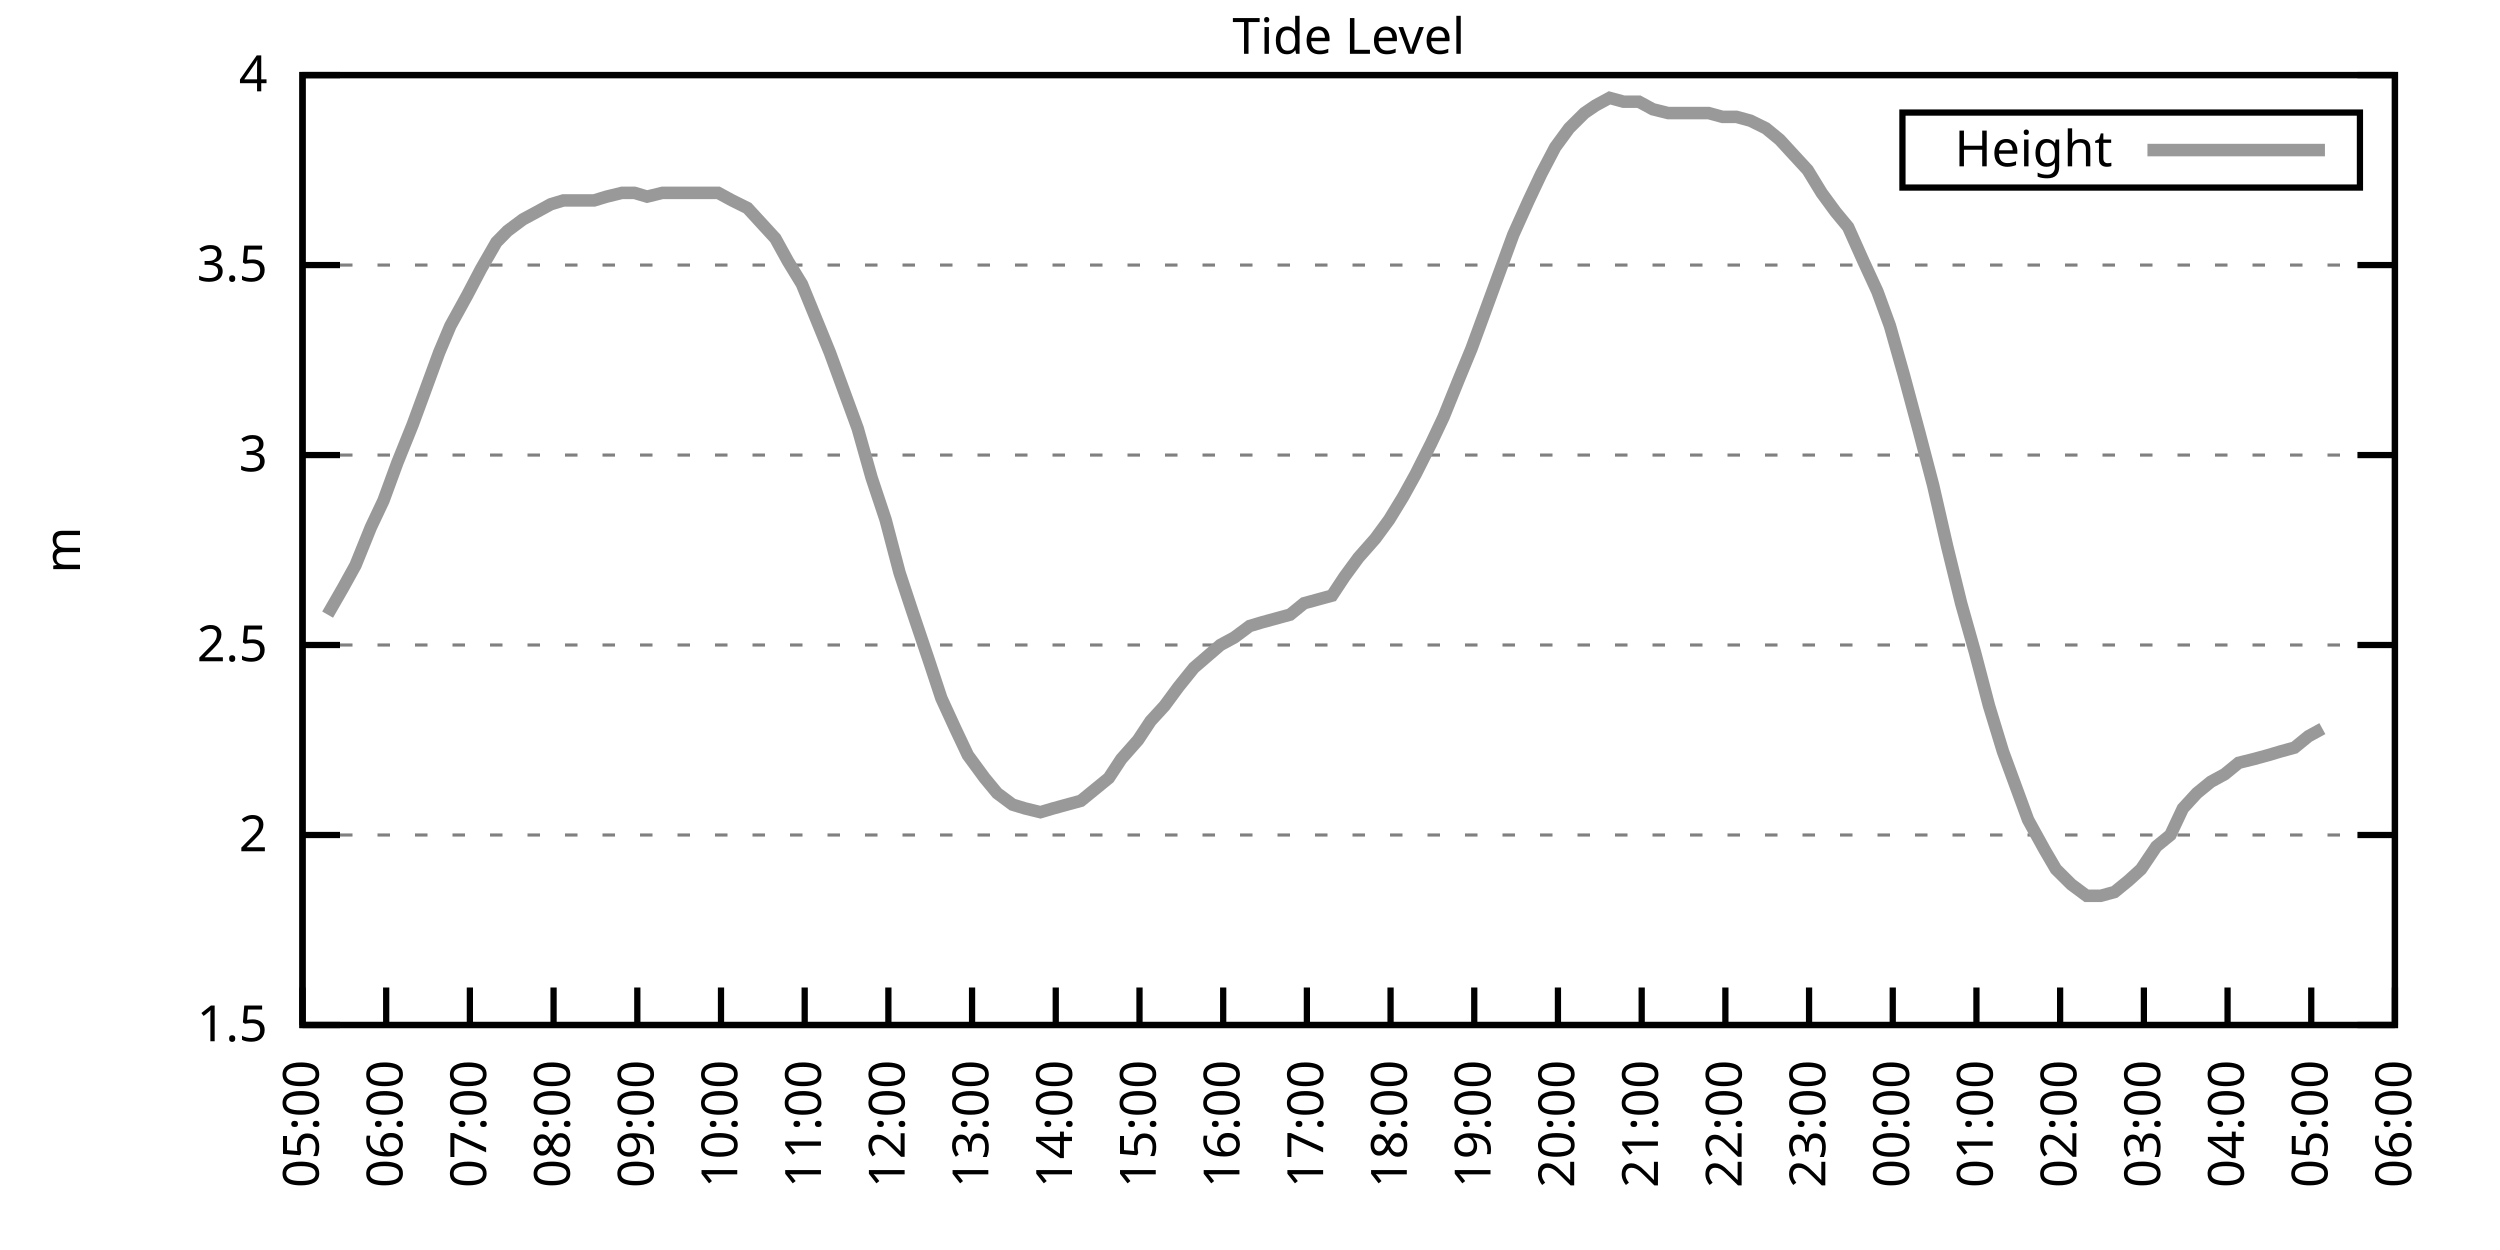
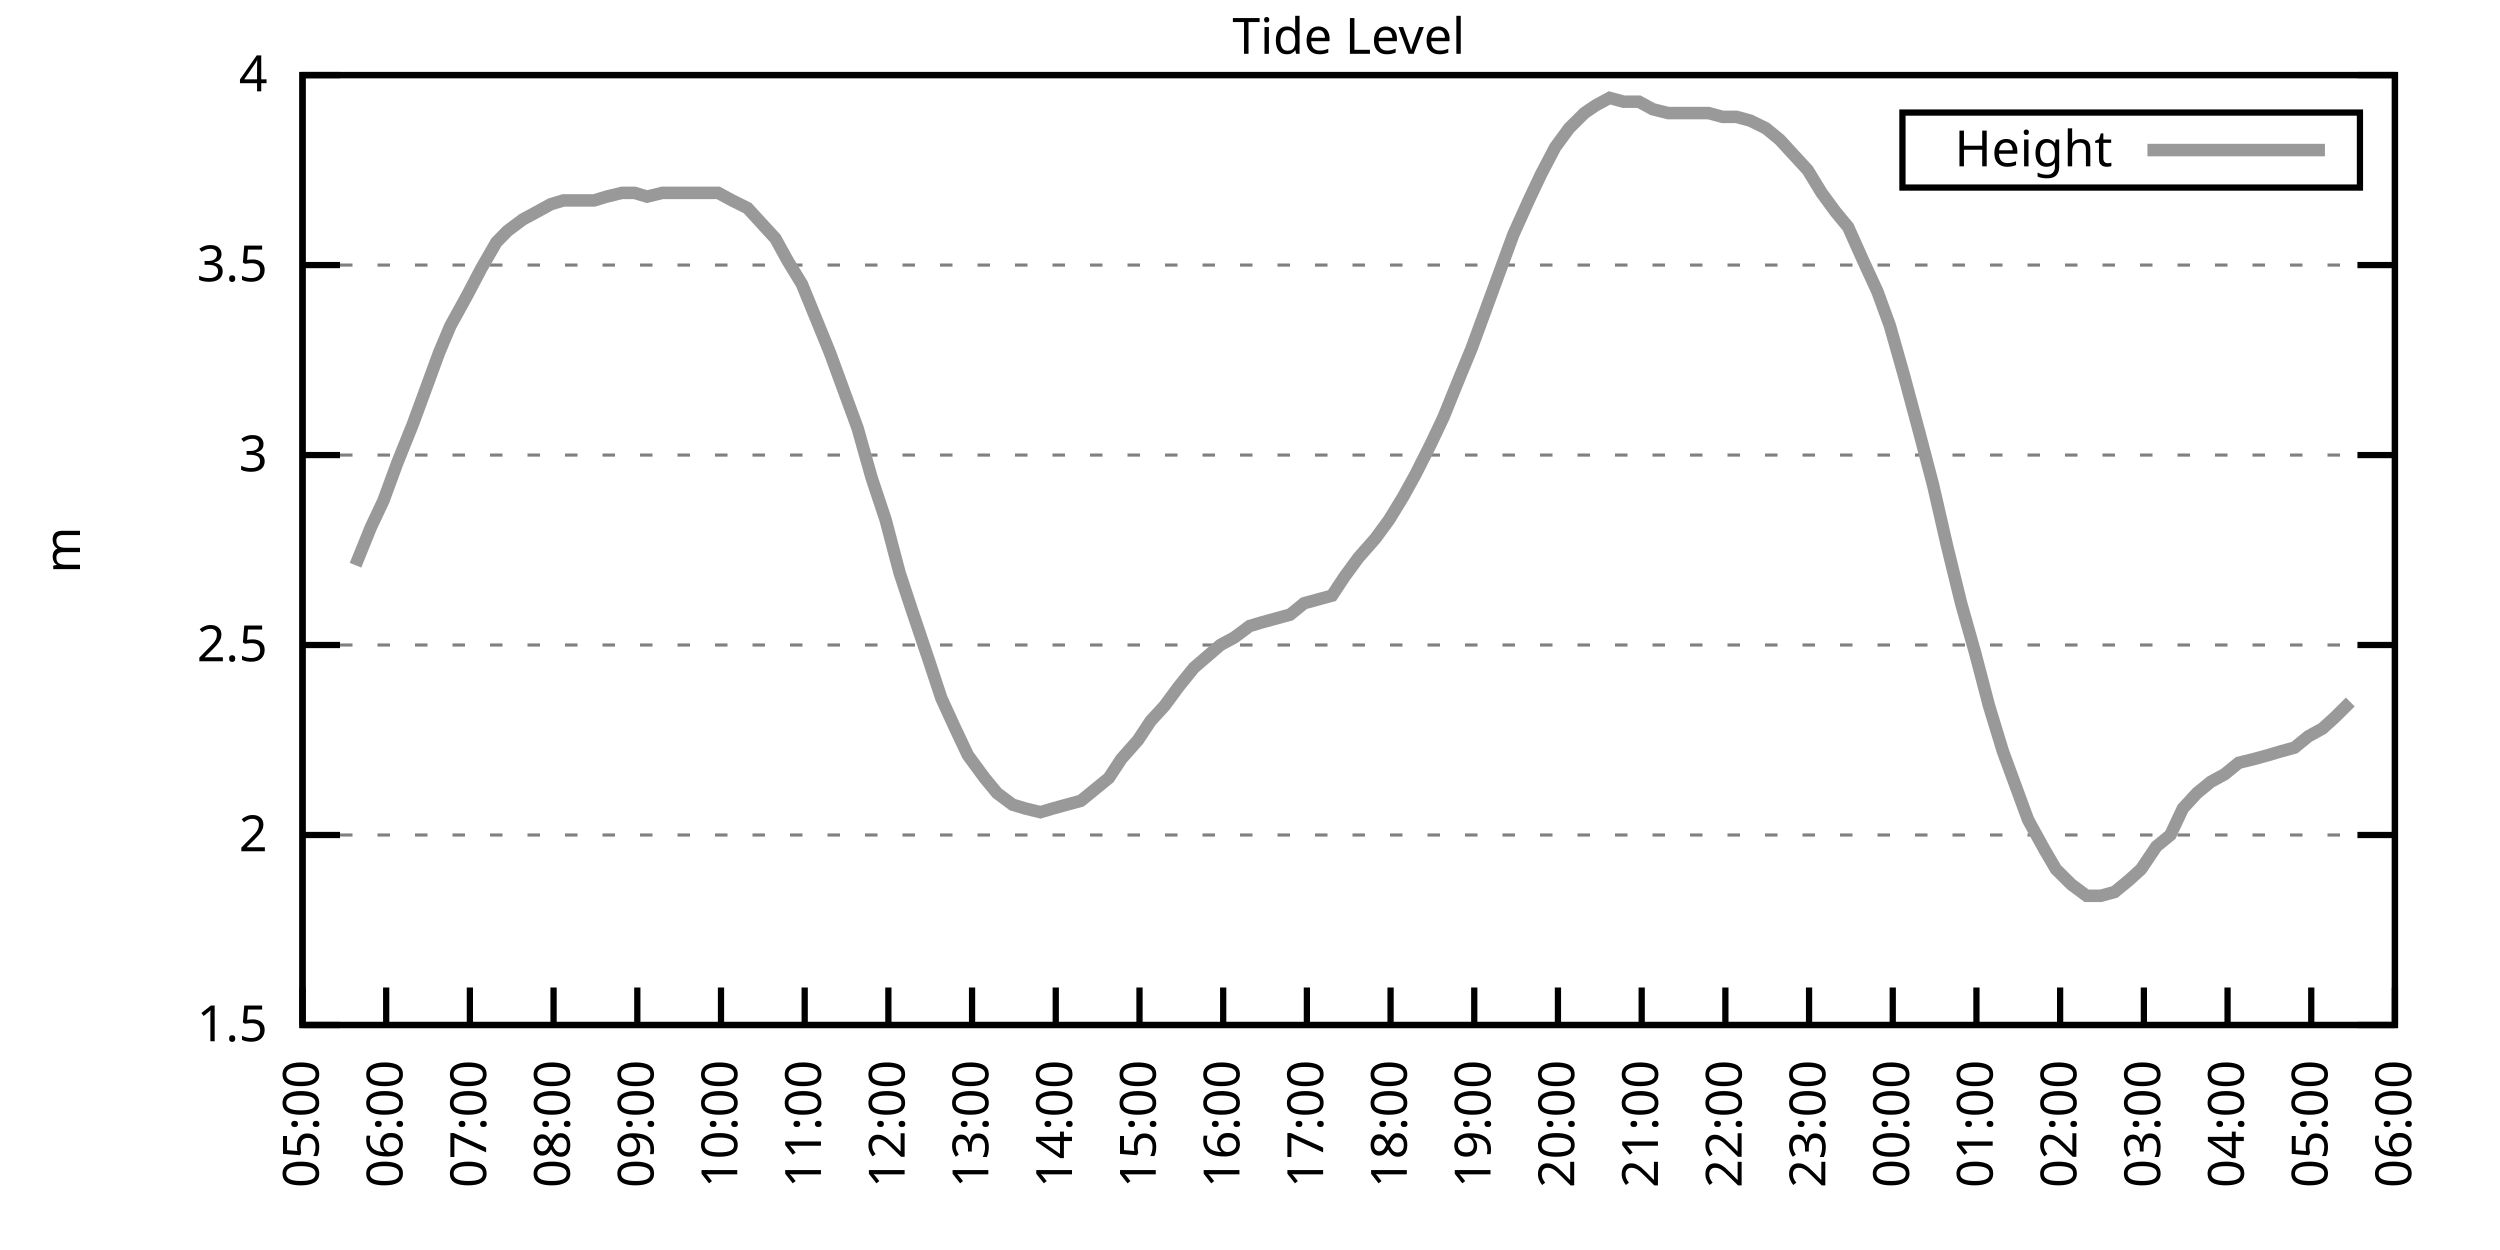
<svg xmlns="http://www.w3.org/2000/svg" xmlns:xlink="http://www.w3.org/1999/xlink" width="400" height="200" viewBox="0 0 400 200">
  <g id="gnuplot_canvas">
    <rect x="0" y="0" width="400" height="200" fill="none" />
    <defs>
      <circle id="gpDot" r="0.5" stroke-width="0.5" stroke="currentColor" />
      <path id="gpPt0" stroke-width="0.333" stroke="currentColor" d="M-1,0 h2 M0,-1 v2" />
      <path id="gpPt1" stroke-width="0.333" stroke="currentColor" d="M-1,-1 L1,1 M1,-1 L-1,1" />
      <path id="gpPt2" stroke-width="0.333" stroke="currentColor" d="M-1,0 L1,0 M0,-1 L0,1 M-1,-1 L1,1 M-1,1 L1,-1" />
      <rect id="gpPt3" stroke-width="0.333" stroke="currentColor" x="-1" y="-1" width="2" height="2" />
      <rect id="gpPt4" stroke-width="0.333" stroke="currentColor" fill="currentColor" x="-1" y="-1" width="2" height="2" />
      <circle id="gpPt5" stroke-width="0.333" stroke="currentColor" cx="0" cy="0" r="1" />
      <use xlink:href="#gpPt5" id="gpPt6" fill="currentColor" stroke="none" />
      <path id="gpPt7" stroke-width="0.333" stroke="currentColor" d="M0,-1.33 L-1.33,0.67 L1.33,0.67 z" />
      <use xlink:href="#gpPt7" id="gpPt8" fill="currentColor" stroke="none" />
      <use xlink:href="#gpPt7" id="gpPt9" stroke="currentColor" transform="rotate(180)" />
      <use xlink:href="#gpPt9" id="gpPt10" fill="currentColor" stroke="none" />
      <use xlink:href="#gpPt3" id="gpPt11" stroke="currentColor" transform="rotate(45)" />
      <use xlink:href="#gpPt11" id="gpPt12" fill="currentColor" stroke="none" />
      <path id="gpPt13" stroke-width="0.333" stroke="currentColor" d="M0,1.330 L1.265,0.411 L0.782,-1.067 L-0.782,-1.076 L-1.265,0.411 z" />
      <use xlink:href="#gpPt13" id="gpPt14" fill="currentColor" stroke="none" />
      <filter id="textbox" filterUnits="objectBoundingBox" x="0" y="0" height="1" width="1">
        <feFlood flood-color="white" flood-opacity="1" result="bgnd" />
        <feComposite in="SourceGraphic" in2="bgnd" operator="atop" />
      </filter>
      <filter id="greybox" filterUnits="objectBoundingBox" x="0" y="0" height="1" width="1">
        <feFlood flood-color="lightgrey" flood-opacity="1" result="grey" />
        <feComposite in="SourceGraphic" in2="grey" operator="atop" />
      </filter>
    </defs>
    <g fill="none" color="white" stroke="currentColor" stroke-width="1.00" stroke-linecap="butt" stroke-linejoin="miter">
</g>
    <g fill="none" color="black" stroke="currentColor" stroke-width="1.00" stroke-linecap="butt" stroke-linejoin="miter">
      <g stroke="none" shape-rendering="crispEdges">
        <polygon fill="rgb(255, 255, 255)" points="48.40,164.00 383.18,164.00 383.18,12.02 48.40,12.02 " />
      </g>
    </g>
    <g fill="none" color="black" stroke="currentColor" stroke-width="1.00" stroke-linecap="butt" stroke-linejoin="miter">
</g>
    <g fill="none" color="black" stroke="black" stroke-width="0.50" stroke-linecap="butt" stroke-linejoin="miter">
</g>
    <g fill="none" color="gray" stroke="currentColor" stroke-width="0.50" stroke-linecap="butt" stroke-linejoin="miter">
      <path stroke="gray" stroke-dasharray="2,4" class="gridline" d="M48.40,164.00 L383.19,164.00  " />
    </g>
    <g fill="none" color="gray" stroke="gray" stroke-width="1.00" stroke-linecap="butt" stroke-linejoin="miter">
</g>
    <g fill="none" color="black" stroke="currentColor" stroke-width="1.00" stroke-linecap="butt" stroke-linejoin="miter">
      <path stroke="black" d="M48.40,164.00 L54.40,164.00 M383.19,164.00 L377.19,164.00  " />
      <g transform="translate(42.80,166.60)" stroke="none" fill="black" font-family="Sans" font-size="8.00" text-anchor="end">
        <text>
          <tspan font-family="Sans"> 1.5</tspan>
        </text>
      </g>
    </g>
    <g fill="none" color="black" stroke="currentColor" stroke-width="1.00" stroke-linecap="butt" stroke-linejoin="miter">
</g>
    <g fill="none" color="black" stroke="black" stroke-width="0.50" stroke-linecap="butt" stroke-linejoin="miter">
</g>
    <g fill="none" color="gray" stroke="currentColor" stroke-width="0.50" stroke-linecap="butt" stroke-linejoin="miter">
      <path stroke="gray" stroke-dasharray="2,4" class="gridline" d="M48.40,133.60 L383.19,133.60  " />
    </g>
    <g fill="none" color="gray" stroke="gray" stroke-width="1.00" stroke-linecap="butt" stroke-linejoin="miter">
</g>
    <g fill="none" color="black" stroke="currentColor" stroke-width="1.00" stroke-linecap="butt" stroke-linejoin="miter">
      <path stroke="black" d="M48.40,133.60 L54.40,133.60 M383.19,133.60 L377.19,133.60  " />
      <g transform="translate(42.80,136.20)" stroke="none" fill="black" font-family="Sans" font-size="8.00" text-anchor="end">
        <text>
          <tspan font-family="Sans"> 2</tspan>
        </text>
      </g>
    </g>
    <g fill="none" color="black" stroke="currentColor" stroke-width="1.00" stroke-linecap="butt" stroke-linejoin="miter">
</g>
    <g fill="none" color="black" stroke="black" stroke-width="0.50" stroke-linecap="butt" stroke-linejoin="miter">
</g>
    <g fill="none" color="gray" stroke="currentColor" stroke-width="0.50" stroke-linecap="butt" stroke-linejoin="miter">
      <path stroke="gray" stroke-dasharray="2,4" class="gridline" d="M48.40,103.20 L383.19,103.20  " />
    </g>
    <g fill="none" color="gray" stroke="gray" stroke-width="1.00" stroke-linecap="butt" stroke-linejoin="miter">
</g>
    <g fill="none" color="black" stroke="currentColor" stroke-width="1.00" stroke-linecap="butt" stroke-linejoin="miter">
      <path stroke="black" d="M48.40,103.20 L54.40,103.20 M383.19,103.20 L377.19,103.20  " />
      <g transform="translate(42.80,105.80)" stroke="none" fill="black" font-family="Sans" font-size="8.00" text-anchor="end">
        <text>
          <tspan font-family="Sans"> 2.5</tspan>
        </text>
      </g>
    </g>
    <g fill="none" color="black" stroke="currentColor" stroke-width="1.00" stroke-linecap="butt" stroke-linejoin="miter">
</g>
    <g fill="none" color="black" stroke="black" stroke-width="0.50" stroke-linecap="butt" stroke-linejoin="miter">
</g>
    <g fill="none" color="gray" stroke="currentColor" stroke-width="0.50" stroke-linecap="butt" stroke-linejoin="miter">
      <path stroke="gray" stroke-dasharray="2,4" class="gridline" d="M48.40,72.81 L383.19,72.81  " />
    </g>
    <g fill="none" color="gray" stroke="gray" stroke-width="1.00" stroke-linecap="butt" stroke-linejoin="miter">
</g>
    <g fill="none" color="black" stroke="currentColor" stroke-width="1.00" stroke-linecap="butt" stroke-linejoin="miter">
      <path stroke="black" d="M48.40,72.81 L54.40,72.81 M383.19,72.81 L377.19,72.81  " />
      <g transform="translate(42.80,75.41)" stroke="none" fill="black" font-family="Sans" font-size="8.00" text-anchor="end">
        <text>
          <tspan font-family="Sans"> 3</tspan>
        </text>
      </g>
    </g>
    <g fill="none" color="black" stroke="currentColor" stroke-width="1.00" stroke-linecap="butt" stroke-linejoin="miter">
</g>
    <g fill="none" color="black" stroke="black" stroke-width="0.50" stroke-linecap="butt" stroke-linejoin="miter">
</g>
    <g fill="none" color="gray" stroke="currentColor" stroke-width="0.50" stroke-linecap="butt" stroke-linejoin="miter">
      <path stroke="gray" stroke-dasharray="2,4" class="gridline" d="M48.40,42.41 L383.19,42.41  " />
    </g>
    <g fill="none" color="gray" stroke="gray" stroke-width="1.00" stroke-linecap="butt" stroke-linejoin="miter">
</g>
    <g fill="none" color="black" stroke="currentColor" stroke-width="1.00" stroke-linecap="butt" stroke-linejoin="miter">
      <path stroke="black" d="M48.40,42.41 L54.40,42.41 M383.19,42.41 L377.19,42.41  " />
      <g transform="translate(42.80,45.01)" stroke="none" fill="black" font-family="Sans" font-size="8.00" text-anchor="end">
        <text>
          <tspan font-family="Sans"> 3.5</tspan>
        </text>
      </g>
    </g>
    <g fill="none" color="black" stroke="currentColor" stroke-width="1.00" stroke-linecap="butt" stroke-linejoin="miter">
</g>
    <g fill="none" color="black" stroke="black" stroke-width="0.50" stroke-linecap="butt" stroke-linejoin="miter">
</g>
    <g fill="none" color="gray" stroke="currentColor" stroke-width="0.50" stroke-linecap="butt" stroke-linejoin="miter">
      <path stroke="gray" stroke-dasharray="2,4" class="gridline" d="M48.40,12.01 L383.19,12.01  " />
    </g>
    <g fill="none" color="gray" stroke="gray" stroke-width="1.00" stroke-linecap="butt" stroke-linejoin="miter">
</g>
    <g fill="none" color="black" stroke="currentColor" stroke-width="1.00" stroke-linecap="butt" stroke-linejoin="miter">
      <path stroke="black" d="M48.40,12.01 L54.40,12.01 M383.19,12.01 L377.19,12.01  " />
      <g transform="translate(42.80,14.61)" stroke="none" fill="black" font-family="Sans" font-size="8.00" text-anchor="end">
        <text>
          <tspan font-family="Sans"> 4</tspan>
        </text>
      </g>
    </g>
    <g fill="none" color="black" stroke="currentColor" stroke-width="1.00" stroke-linecap="butt" stroke-linejoin="miter">
      <path stroke="black" d="M48.40,164.00 L48.40,158.00  " />
      <g transform="translate(51.00,169.60) rotate(270.00)" stroke="none" fill="black" font-family="Sans" font-size="8.00" text-anchor="end">
        <text>
          <tspan font-family="Sans">05:00</tspan>
        </text>
      </g>
    </g>
    <g fill="none" color="black" stroke="currentColor" stroke-width="1.00" stroke-linecap="butt" stroke-linejoin="miter">
      <path stroke="black" d="M61.79,164.00 L61.79,158.00  " />
      <g transform="translate(64.39,169.60) rotate(270.00)" stroke="none" fill="black" font-family="Sans" font-size="8.00" text-anchor="end">
        <text>
          <tspan font-family="Sans">06:00</tspan>
        </text>
      </g>
    </g>
    <g fill="none" color="black" stroke="currentColor" stroke-width="1.00" stroke-linecap="butt" stroke-linejoin="miter">
      <path stroke="black" d="M75.18,164.00 L75.18,158.00  " />
      <g transform="translate(77.78,169.60) rotate(270.00)" stroke="none" fill="black" font-family="Sans" font-size="8.00" text-anchor="end">
        <text>
          <tspan font-family="Sans">07:00</tspan>
        </text>
      </g>
    </g>
    <g fill="none" color="black" stroke="currentColor" stroke-width="1.00" stroke-linecap="butt" stroke-linejoin="miter">
      <path stroke="black" d="M88.57,164.00 L88.57,158.00  " />
      <g transform="translate(91.17,169.60) rotate(270.00)" stroke="none" fill="black" font-family="Sans" font-size="8.00" text-anchor="end">
        <text>
          <tspan font-family="Sans">08:00</tspan>
        </text>
      </g>
    </g>
    <g fill="none" color="black" stroke="currentColor" stroke-width="1.00" stroke-linecap="butt" stroke-linejoin="miter">
      <path stroke="black" d="M101.97,164.00 L101.97,158.00  " />
      <g transform="translate(104.57,169.60) rotate(270.00)" stroke="none" fill="black" font-family="Sans" font-size="8.00" text-anchor="end">
        <text>
          <tspan font-family="Sans">09:00</tspan>
        </text>
      </g>
    </g>
    <g fill="none" color="black" stroke="currentColor" stroke-width="1.00" stroke-linecap="butt" stroke-linejoin="miter">
      <path stroke="black" d="M115.36,164.00 L115.36,158.00  " />
      <g transform="translate(117.96,169.60) rotate(270.00)" stroke="none" fill="black" font-family="Sans" font-size="8.00" text-anchor="end">
        <text>
          <tspan font-family="Sans">10:00</tspan>
        </text>
      </g>
    </g>
    <g fill="none" color="black" stroke="currentColor" stroke-width="1.00" stroke-linecap="butt" stroke-linejoin="miter">
      <path stroke="black" d="M128.75,164.00 L128.75,158.00  " />
      <g transform="translate(131.35,169.60) rotate(270.00)" stroke="none" fill="black" font-family="Sans" font-size="8.00" text-anchor="end">
        <text>
          <tspan font-family="Sans">11:00</tspan>
        </text>
      </g>
    </g>
    <g fill="none" color="black" stroke="currentColor" stroke-width="1.00" stroke-linecap="butt" stroke-linejoin="miter">
      <path stroke="black" d="M142.14,164.00 L142.14,158.00  " />
      <g transform="translate(144.74,169.60) rotate(270.00)" stroke="none" fill="black" font-family="Sans" font-size="8.00" text-anchor="end">
        <text>
          <tspan font-family="Sans">12:00</tspan>
        </text>
      </g>
    </g>
    <g fill="none" color="black" stroke="currentColor" stroke-width="1.00" stroke-linecap="butt" stroke-linejoin="miter">
      <path stroke="black" d="M155.53,164.00 L155.53,158.00  " />
      <g transform="translate(158.13,169.60) rotate(270.00)" stroke="none" fill="black" font-family="Sans" font-size="8.00" text-anchor="end">
        <text>
          <tspan font-family="Sans">13:00</tspan>
        </text>
      </g>
    </g>
    <g fill="none" color="black" stroke="currentColor" stroke-width="1.00" stroke-linecap="butt" stroke-linejoin="miter">
      <path stroke="black" d="M168.92,164.00 L168.92,158.00  " />
      <g transform="translate(171.52,169.60) rotate(270.00)" stroke="none" fill="black" font-family="Sans" font-size="8.00" text-anchor="end">
        <text>
          <tspan font-family="Sans">14:00</tspan>
        </text>
      </g>
    </g>
    <g fill="none" color="black" stroke="currentColor" stroke-width="1.00" stroke-linecap="butt" stroke-linejoin="miter">
      <path stroke="black" d="M182.32,164.00 L182.32,158.00  " />
      <g transform="translate(184.92,169.60) rotate(270.00)" stroke="none" fill="black" font-family="Sans" font-size="8.00" text-anchor="end">
        <text>
          <tspan font-family="Sans">15:00</tspan>
        </text>
      </g>
    </g>
    <g fill="none" color="black" stroke="currentColor" stroke-width="1.00" stroke-linecap="butt" stroke-linejoin="miter">
      <path stroke="black" d="M195.71,164.00 L195.71,158.00  " />
      <g transform="translate(198.31,169.60) rotate(270.00)" stroke="none" fill="black" font-family="Sans" font-size="8.00" text-anchor="end">
        <text>
          <tspan font-family="Sans">16:00</tspan>
        </text>
      </g>
    </g>
    <g fill="none" color="black" stroke="currentColor" stroke-width="1.00" stroke-linecap="butt" stroke-linejoin="miter">
      <path stroke="black" d="M209.10,164.00 L209.10,158.00  " />
      <g transform="translate(211.70,169.60) rotate(270.00)" stroke="none" fill="black" font-family="Sans" font-size="8.00" text-anchor="end">
        <text>
          <tspan font-family="Sans">17:00</tspan>
        </text>
      </g>
    </g>
    <g fill="none" color="black" stroke="currentColor" stroke-width="1.00" stroke-linecap="butt" stroke-linejoin="miter">
      <path stroke="black" d="M222.49,164.00 L222.49,158.00  " />
      <g transform="translate(225.09,169.60) rotate(270.00)" stroke="none" fill="black" font-family="Sans" font-size="8.00" text-anchor="end">
        <text>
          <tspan font-family="Sans">18:00</tspan>
        </text>
      </g>
    </g>
    <g fill="none" color="black" stroke="currentColor" stroke-width="1.00" stroke-linecap="butt" stroke-linejoin="miter">
      <path stroke="black" d="M235.88,164.00 L235.88,158.00  " />
      <g transform="translate(238.48,169.60) rotate(270.00)" stroke="none" fill="black" font-family="Sans" font-size="8.00" text-anchor="end">
        <text>
          <tspan font-family="Sans">19:00</tspan>
        </text>
      </g>
    </g>
    <g fill="none" color="black" stroke="currentColor" stroke-width="1.00" stroke-linecap="butt" stroke-linejoin="miter">
      <path stroke="black" d="M249.27,164.00 L249.27,158.00  " />
      <g transform="translate(251.87,169.60) rotate(270.00)" stroke="none" fill="black" font-family="Sans" font-size="8.00" text-anchor="end">
        <text>
          <tspan font-family="Sans">20:00</tspan>
        </text>
      </g>
    </g>
    <g fill="none" color="black" stroke="currentColor" stroke-width="1.00" stroke-linecap="butt" stroke-linejoin="miter">
      <path stroke="black" d="M262.67,164.00 L262.67,158.00  " />
      <g transform="translate(265.27,169.60) rotate(270.00)" stroke="none" fill="black" font-family="Sans" font-size="8.00" text-anchor="end">
        <text>
          <tspan font-family="Sans">21:00</tspan>
        </text>
      </g>
    </g>
    <g fill="none" color="black" stroke="currentColor" stroke-width="1.00" stroke-linecap="butt" stroke-linejoin="miter">
      <path stroke="black" d="M276.06,164.00 L276.06,158.00  " />
      <g transform="translate(278.66,169.60) rotate(270.00)" stroke="none" fill="black" font-family="Sans" font-size="8.00" text-anchor="end">
        <text>
          <tspan font-family="Sans">22:00</tspan>
        </text>
      </g>
    </g>
    <g fill="none" color="black" stroke="currentColor" stroke-width="1.00" stroke-linecap="butt" stroke-linejoin="miter">
      <path stroke="black" d="M289.45,164.00 L289.45,158.00  " />
      <g transform="translate(292.05,169.60) rotate(270.00)" stroke="none" fill="black" font-family="Sans" font-size="8.00" text-anchor="end">
        <text>
          <tspan font-family="Sans">23:00</tspan>
        </text>
      </g>
    </g>
    <g fill="none" color="black" stroke="currentColor" stroke-width="1.00" stroke-linecap="butt" stroke-linejoin="miter">
      <path stroke="black" d="M302.84,164.00 L302.84,158.00  " />
      <g transform="translate(305.44,169.60) rotate(270.00)" stroke="none" fill="black" font-family="Sans" font-size="8.00" text-anchor="end">
        <text>
          <tspan font-family="Sans">00:00</tspan>
        </text>
      </g>
    </g>
    <g fill="none" color="black" stroke="currentColor" stroke-width="1.00" stroke-linecap="butt" stroke-linejoin="miter">
      <path stroke="black" d="M316.23,164.00 L316.23,158.00  " />
      <g transform="translate(318.83,169.60) rotate(270.00)" stroke="none" fill="black" font-family="Sans" font-size="8.00" text-anchor="end">
        <text>
          <tspan font-family="Sans">01:00</tspan>
        </text>
      </g>
    </g>
    <g fill="none" color="black" stroke="currentColor" stroke-width="1.00" stroke-linecap="butt" stroke-linejoin="miter">
      <path stroke="black" d="M329.62,164.00 L329.62,158.00  " />
      <g transform="translate(332.22,169.60) rotate(270.00)" stroke="none" fill="black" font-family="Sans" font-size="8.00" text-anchor="end">
        <text>
          <tspan font-family="Sans">02:00</tspan>
        </text>
      </g>
    </g>
    <g fill="none" color="black" stroke="currentColor" stroke-width="1.00" stroke-linecap="butt" stroke-linejoin="miter">
      <path stroke="black" d="M343.02,164.00 L343.02,158.00  " />
      <g transform="translate(345.62,169.60) rotate(270.00)" stroke="none" fill="black" font-family="Sans" font-size="8.00" text-anchor="end">
        <text>
          <tspan font-family="Sans">03:00</tspan>
        </text>
      </g>
    </g>
    <g fill="none" color="black" stroke="currentColor" stroke-width="1.00" stroke-linecap="butt" stroke-linejoin="miter">
      <path stroke="black" d="M356.41,164.00 L356.41,158.00  " />
      <g transform="translate(359.01,169.60) rotate(270.00)" stroke="none" fill="black" font-family="Sans" font-size="8.00" text-anchor="end">
        <text>
          <tspan font-family="Sans">04:00</tspan>
        </text>
      </g>
    </g>
    <g fill="none" color="black" stroke="currentColor" stroke-width="1.00" stroke-linecap="butt" stroke-linejoin="miter">
      <path stroke="black" d="M369.80,164.00 L369.80,158.00  " />
      <g transform="translate(372.40,169.60) rotate(270.00)" stroke="none" fill="black" font-family="Sans" font-size="8.00" text-anchor="end">
        <text>
          <tspan font-family="Sans">05:00</tspan>
        </text>
      </g>
    </g>
    <g fill="none" color="black" stroke="currentColor" stroke-width="1.00" stroke-linecap="butt" stroke-linejoin="miter">
      <path stroke="black" d="M383.19,164.00 L383.19,158.00  " />
      <g transform="translate(385.79,169.60) rotate(270.00)" stroke="none" fill="black" font-family="Sans" font-size="8.00" text-anchor="end">
        <text>
          <tspan font-family="Sans">06:00</tspan>
        </text>
      </g>
    </g>
    <g fill="none" color="black" stroke="currentColor" stroke-width="1.00" stroke-linecap="butt" stroke-linejoin="miter">
</g>
    <g fill="none" color="black" stroke="currentColor" stroke-width="1.00" stroke-linecap="butt" stroke-linejoin="miter">
      <path stroke="black" d="M48.40,12.01 L48.40,164.00 L383.19,164.00 L383.19,12.01 L48.40,12.01 Z  " />
    </g>
    <g fill="none" color="black" stroke="currentColor" stroke-width="1.00" stroke-linecap="butt" stroke-linejoin="miter">
</g>
    <g fill="none" color="black" stroke="currentColor" stroke-width="1.00" stroke-linecap="butt" stroke-linejoin="miter">
      <path stroke="black" d="M304.39,30.01 L304.39,18.01 L377.59,18.01 L377.59,30.01 L304.39,30.01 Z  " />
    </g>
    <g id="Tide_level_plot_1">
      <g fill="none" color="white" stroke="black" stroke-width="2.00" stroke-linecap="butt" stroke-linejoin="miter">
</g>
      <g fill="none" color="black" stroke="currentColor" stroke-width="2.00" stroke-linecap="butt" stroke-linejoin="miter">
        <g transform="translate(337.99,26.61)" stroke="none" fill="black" font-family="Sans" font-size="8.00" text-anchor="end">
          <text>
            <tspan font-family="Sans">Height</tspan>
          </text>
        </g>
      </g>
      <g fill="none" color="black" stroke="currentColor" stroke-width="2.00" stroke-linecap="butt" stroke-linejoin="miter">
-         <path stroke="rgb(153, 153, 153)" d="M343.59,24.01 L371.99,24.01 M52.42,98.34 L54.87,94.08 L56.88,90.44 L59.34,84.36 L61.35,80.10 L63.58,74.02   L66.03,67.94 L68.04,62.47 L70.27,56.39 L72.06,52.14 L74.74,47.27 L76.97,43.02 L79.42,38.76 L81.21,36.94   L83.66,35.11 L85.90,33.90 L88.13,32.68 L90.14,32.07 L92.37,32.07 L95.05,32.07 L97.06,31.46 L99.51,30.86   L101.52,30.86 L103.53,31.46 L105.98,30.86 L108.22,30.86 L110.22,30.86 L112.90,30.86 L114.91,30.86 L117.14,32.07   L119.60,33.29 L121.83,35.72 L124.06,38.15 L126.07,41.80 L128.30,45.45 L130.54,50.92 L132.77,56.39 L135.00,62.47   L137.23,68.55 L139.46,76.45 L141.69,83.14 L143.93,91.65 L145.94,97.73 L148.61,105.64 L150.62,111.72 L152.85,116.58   L154.86,120.83 L157.54,124.48 L159.55,126.91 L162.01,128.74 L164.01,129.35 L166.47,129.95 L168.48,129.35 L170.71,128.74   L172.94,128.13 L175.17,126.31 L177.41,124.48 L179.41,121.44 L182.09,118.40 L184.10,115.36 L186.33,112.93 L188.57,109.89   L191.02,106.85 L195.26,103.20 L197.49,101.99 L199.95,100.16 L201.96,99.56 L204.19,98.95 L206.42,98.34 L208.65,96.52   L210.88,95.91 L213.12,95.30 L215.13,92.26 L217.36,89.22 L220.04,86.18 L222.27,83.14 L224.50,79.49 L226.51,75.85   L228.96,70.98 L230.97,66.73 L233.43,60.65 L235.44,55.78 L237.67,49.70 L239.90,43.62 L242.13,37.54 L244.59,32.07   L246.60,27.82 L248.83,23.56 L251.06,20.52 L253.51,18.09 L255.30,16.87 L257.53,15.66 L259.76,16.27 L262.22,16.27   L264.45,17.48 L266.91,18.09 L268.92,18.09 L271.15,18.09 L273.38,18.09 L275.61,18.70 L277.84,18.70 L280.07,19.31   L282.53,20.52 L284.76,22.35 L286.99,24.78 L289.23,27.21 L291.46,30.86 L293.69,33.90 L295.70,36.33 L298.15,41.80   L300.39,46.66 L302.39,52.14 L304.63,60.04 L307.08,69.16 L309.31,77.67 L311.54,87.40 L313.78,96.52 L316.01,104.42   L318.24,112.93 L320.47,120.23 L322.48,125.70 L324.49,131.17 L327.17,136.03 L328.95,139.07 L331.41,141.51 L333.86,143.33   L336.10,143.33 L338.33,142.72 L340.56,140.90 L342.57,139.07 L345.02,135.43 L347.26,133.60 L349.26,129.35 L351.50,126.91   L353.73,125.09 L355.96,123.87 L358.19,122.05 L360.65,121.44 L362.88,120.83 L364.89,120.23 L367.12,119.62 L369.35,117.80   L371.58,116.58  " />
+         <path stroke="rgb(153, 153, 153)" d="M343.59,24.01 L371.99,24.01 M56.88,90.44 L59.34,84.36 L61.35,80.10 L63.58,74.02 L66.03,67.94 L68.04,62.47   L70.27,56.39 L72.06,52.14 L74.74,47.27 L76.97,43.02 L79.42,38.76 L81.21,36.94 L83.66,35.11 L85.90,33.90   L88.13,32.68 L90.14,32.07 L92.37,32.07 L95.05,32.07 L97.06,31.46 L99.51,30.86 L101.52,30.86 L103.53,31.46   L105.98,30.86 L108.22,30.86 L110.22,30.86 L112.90,30.86 L114.91,30.86 L117.14,32.07 L119.60,33.29 L121.83,35.72   L124.06,38.15 L126.07,41.80 L128.30,45.45 L130.54,50.92 L132.77,56.39 L135.00,62.47 L137.23,68.55 L139.46,76.45   L141.69,83.14 L143.93,91.65 L145.94,97.73 L148.61,105.64 L150.62,111.72 L152.85,116.58 L154.86,120.83 L157.54,124.48   L159.55,126.91 L162.01,128.74 L164.01,129.35 L166.47,129.95 L168.48,129.35 L170.71,128.74 L172.94,128.13 L175.17,126.31   L177.41,124.48 L179.41,121.44 L182.09,118.40 L184.10,115.36 L186.33,112.93 L188.57,109.89 L191.02,106.85 L195.26,103.20   L197.49,101.99 L199.95,100.16 L201.96,99.56 L204.19,98.95 L206.42,98.34 L208.65,96.52 L210.88,95.91 L213.12,95.30   L215.13,92.26 L217.36,89.22 L220.04,86.18 L222.27,83.14 L224.50,79.49 L226.51,75.85 L228.96,70.98 L230.97,66.73   L233.43,60.65 L235.44,55.78 L237.67,49.70 L239.90,43.62 L242.13,37.54 L244.59,32.07 L246.60,27.82 L248.83,23.56   L251.06,20.52 L253.51,18.09 L255.30,16.87 L257.53,15.66 L259.76,16.27 L262.22,16.27 L264.45,17.48 L266.91,18.09   L268.92,18.09 L271.15,18.09 L273.38,18.09 L275.61,18.70 L277.84,18.70 L280.07,19.31 L282.53,20.52 L284.76,22.35   L286.99,24.78 L289.23,27.21 L291.46,30.86 L293.69,33.90 L295.70,36.33 L298.15,41.80 L300.39,46.66 L302.39,52.14   L304.63,60.04 L307.08,69.16 L309.31,77.67 L311.54,87.40 L313.78,96.52 L316.01,104.42 L318.24,112.93 L320.47,120.23   L322.48,125.70 L324.49,131.17 L327.17,136.03 L328.95,139.07 L331.41,141.51 L333.86,143.33 L336.10,143.33 L338.33,142.72   L340.56,140.90 L342.57,139.07 L345.02,135.43 L347.26,133.60 L349.26,129.35 L351.50,126.91 L353.73,125.09 L355.96,123.87   L358.19,122.05 L360.65,121.44 L362.88,120.83 L364.89,120.23 L367.12,119.62 L369.35,117.80 L371.58,116.58 L373.59,114.76   L376.05,112.32  " />
      </g>
    </g>
    <g fill="none" color="black" stroke="currentColor" stroke-width="2.00" stroke-linecap="butt" stroke-linejoin="miter">
</g>
    <g fill="none" color="black" stroke="black" stroke-width="1.00" stroke-linecap="butt" stroke-linejoin="miter">
</g>
    <g fill="none" color="black" stroke="currentColor" stroke-width="1.00" stroke-linecap="butt" stroke-linejoin="miter">
      <path stroke="black" d="M48.40,12.01 L48.40,164.00 L383.19,164.00 L383.19,12.01 L48.40,12.01 Z  " />
      <g transform="translate(12.80,88.01) rotate(270.00)" stroke="none" fill="black" font-family="Sans" font-size="8.00" text-anchor="middle">
        <text>
          <tspan font-family="Sans">m</tspan>
        </text>
      </g>
    </g>
    <g fill="none" color="black" stroke="currentColor" stroke-width="1.00" stroke-linecap="butt" stroke-linejoin="miter">
</g>
    <g fill="none" color="black" stroke="currentColor" stroke-width="1.00" stroke-linecap="butt" stroke-linejoin="miter">
      <g transform="translate(215.79,8.61)" stroke="none" fill="black" font-family="Sans" font-size="8.00" text-anchor="middle">
        <text>
          <tspan font-family="Sans">Tide Level</tspan>
        </text>
      </g>
    </g>
    <g fill="none" color="black" stroke="currentColor" stroke-width="1.00" stroke-linecap="butt" stroke-linejoin="miter">
</g>
  </g>
</svg>
